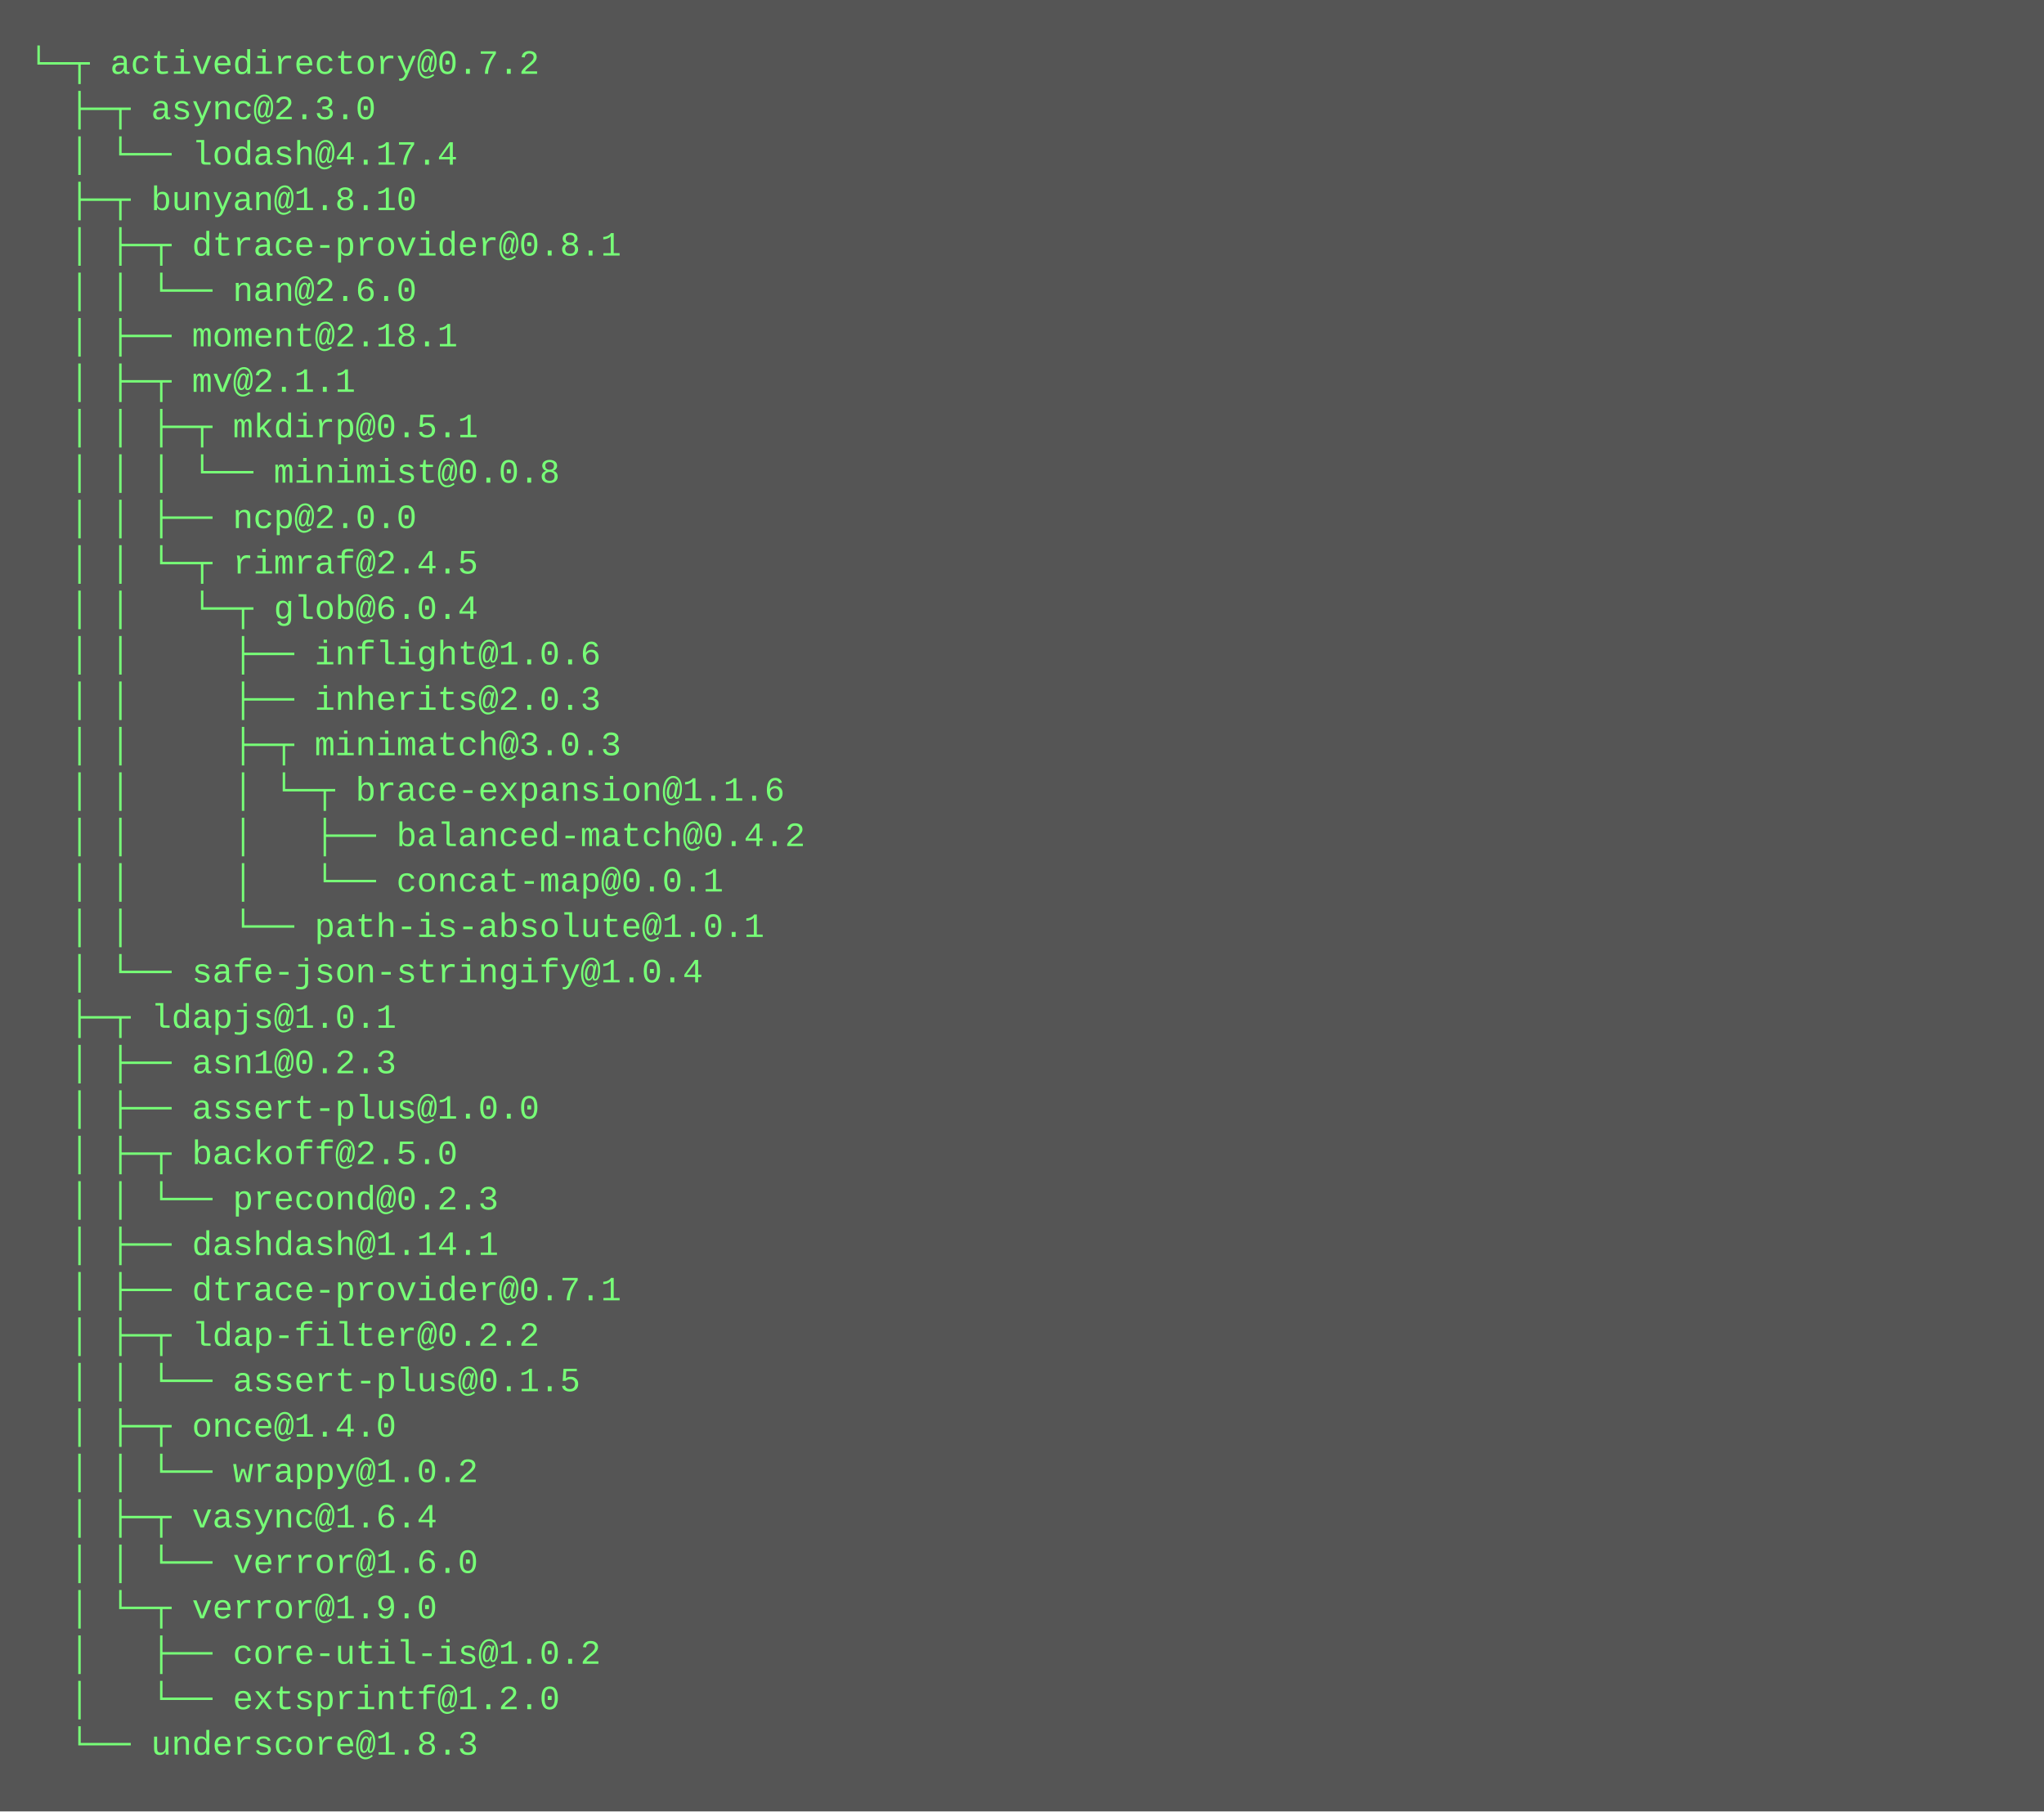
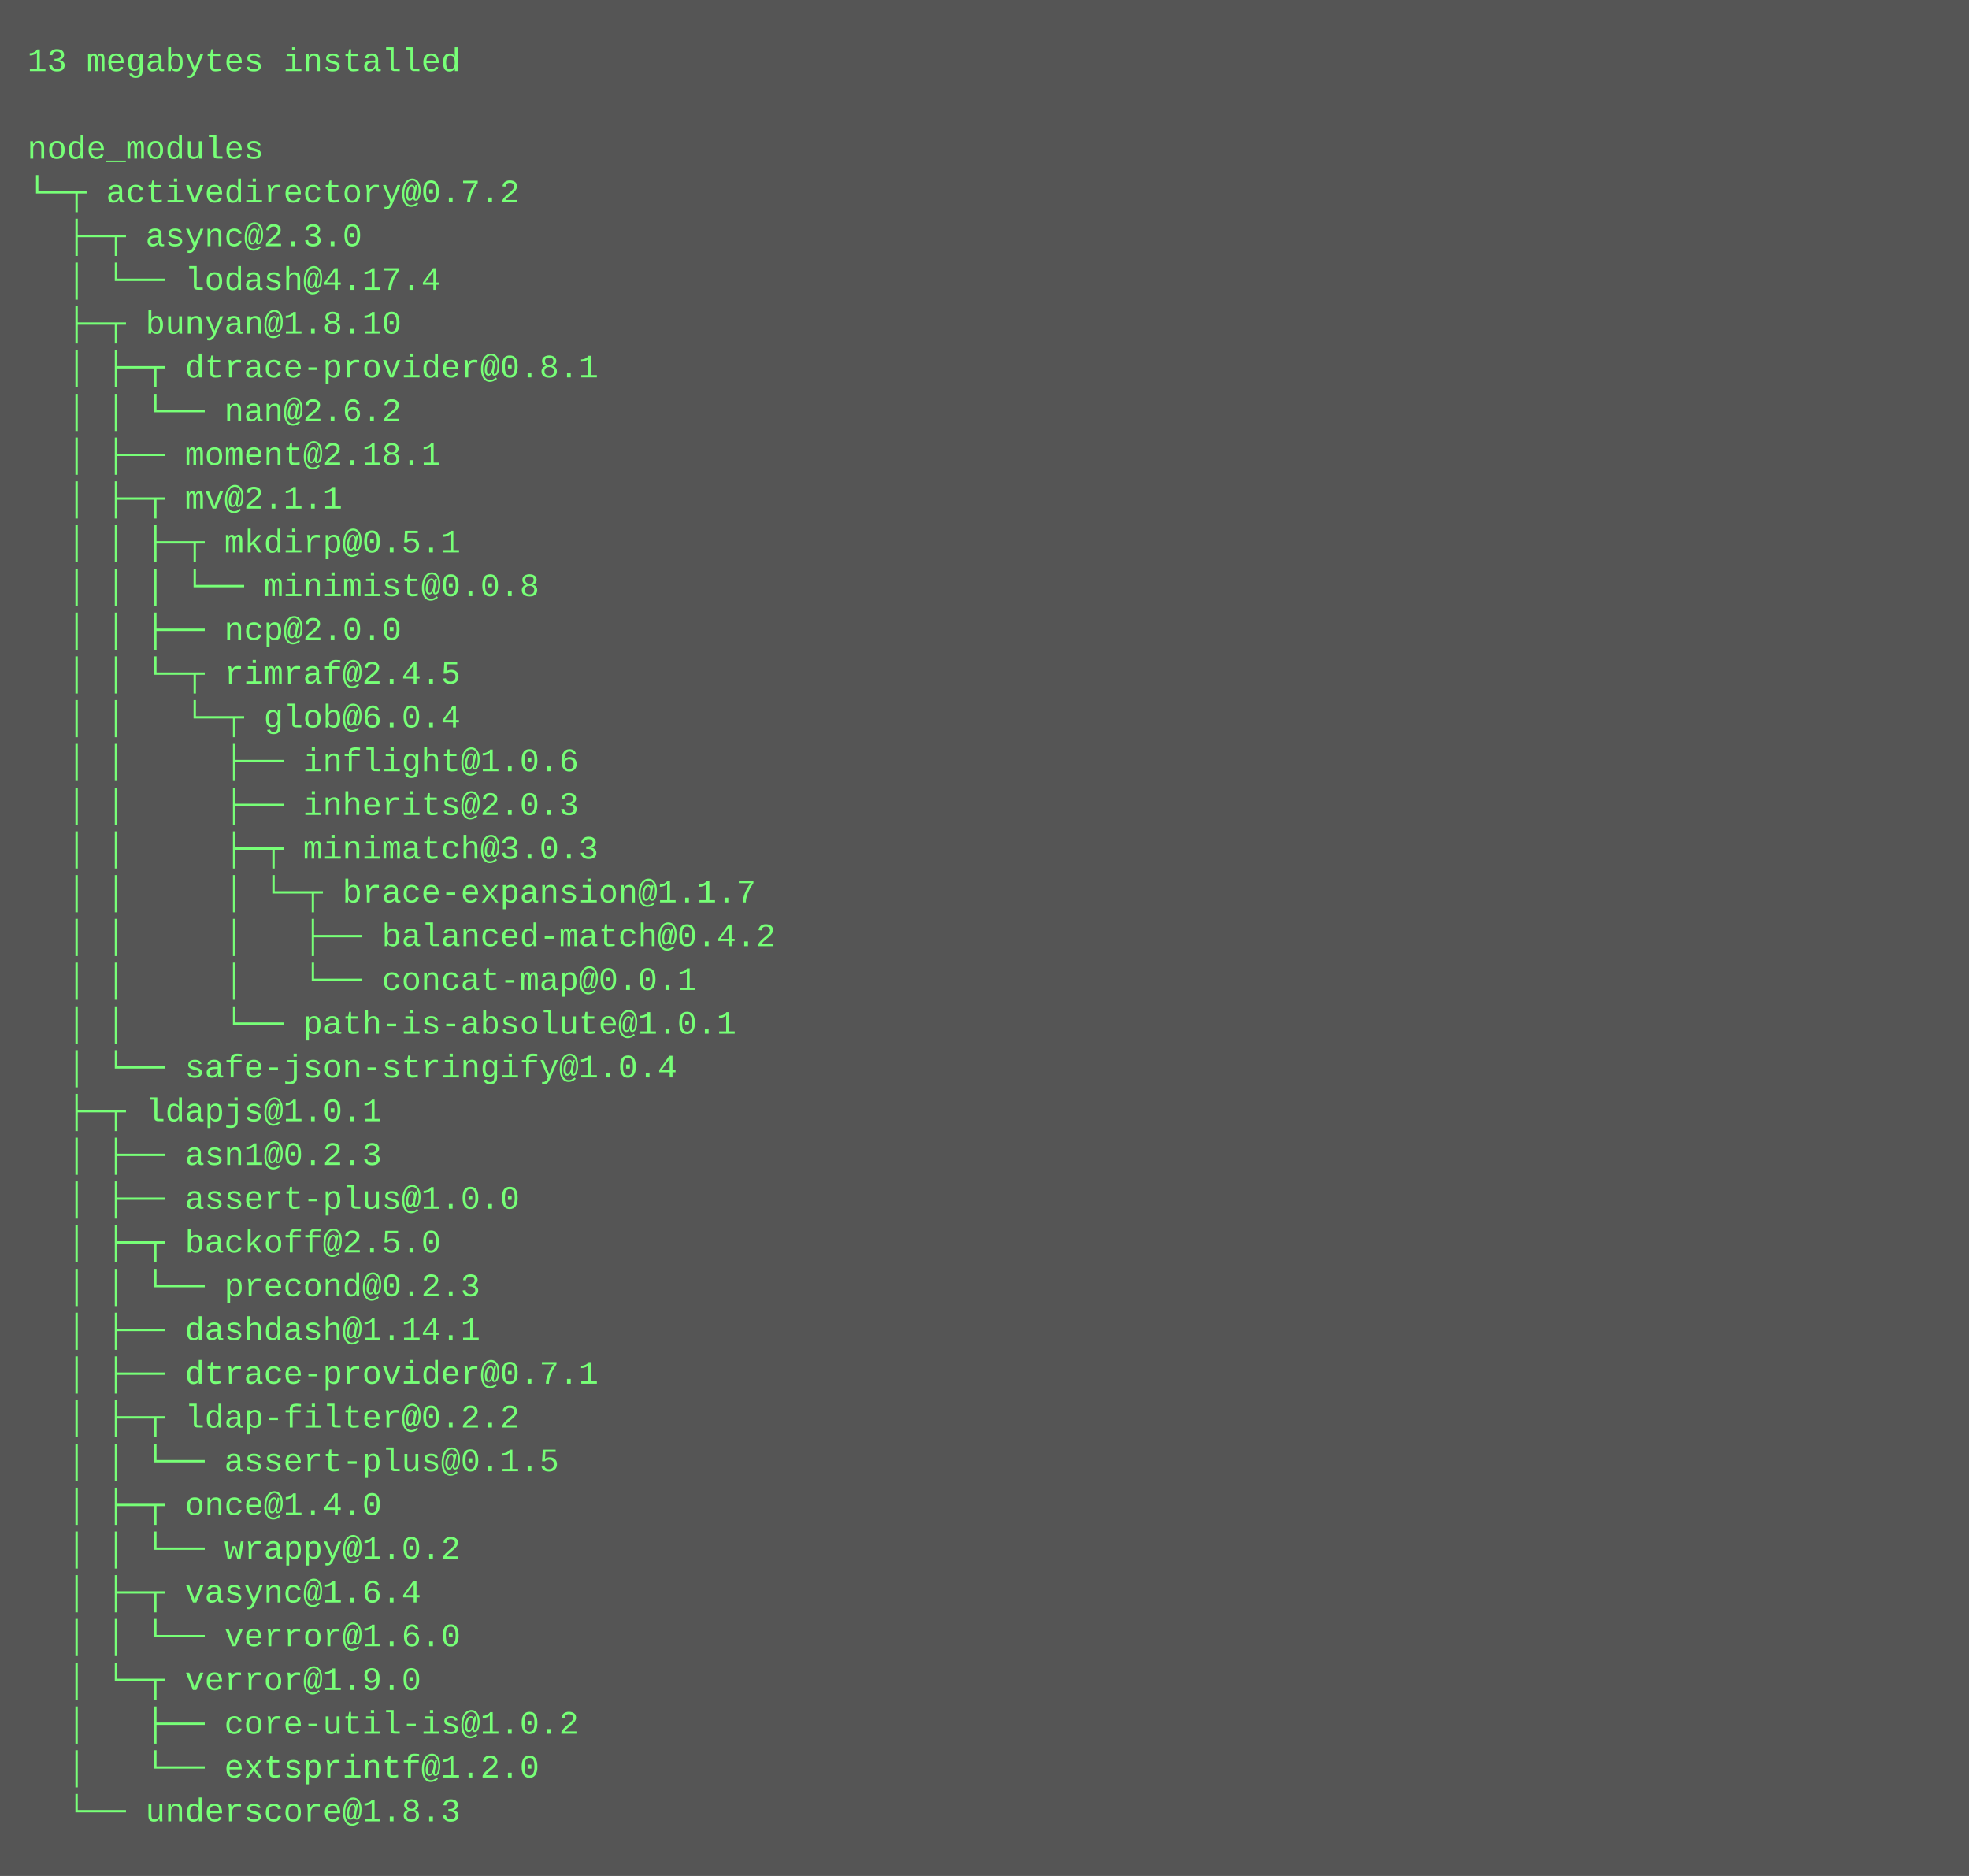
- <svg xmlns="http://www.w3.org/2000/svg" height="638" width="720">
-   <rect height="638" fill="#555" width="720" />
+ <svg xmlns="http://www.w3.org/2000/svg" height="686" width="720">
+   <rect height="686" fill="#555" width="720" />
  <text fill="#7f7" font-family="Courier New" font-size="12" xml:space="preserve">
-     <tspan x="10" y="26">└─┬ activedirectory@0.7.2 </tspan>
-     <tspan x="10" y="42">  ├─┬ async@2.3.0 </tspan>
-     <tspan x="10" y="58">  │ └── lodash@4.17.4 </tspan>
-     <tspan x="10" y="74">  ├─┬ bunyan@1.8.10 </tspan>
-     <tspan x="10" y="90">  │ ├─┬ dtrace-provider@0.8.1 </tspan>
-     <tspan x="10" y="106">  │ │ └── nan@2.6.0 </tspan>
-     <tspan x="10" y="122">  │ ├── moment@2.18.1 </tspan>
-     <tspan x="10" y="138">  │ ├─┬ mv@2.1.1 </tspan>
-     <tspan x="10" y="154">  │ │ ├─┬ mkdirp@0.5.1 </tspan>
-     <tspan x="10" y="170">  │ │ │ └── minimist@0.0.8 </tspan>
-     <tspan x="10" y="186">  │ │ ├── ncp@2.0.0 </tspan>
-     <tspan x="10" y="202">  │ │ └─┬ rimraf@2.4.5 </tspan>
-     <tspan x="10" y="218">  │ │   └─┬ glob@6.0.4 </tspan>
-     <tspan x="10" y="234">  │ │     ├── inflight@1.0.6 </tspan>
-     <tspan x="10" y="250">  │ │     ├── inherits@2.0.3 </tspan>
-     <tspan x="10" y="266">  │ │     ├─┬ minimatch@3.0.3 </tspan>
-     <tspan x="10" y="282">  │ │     │ └─┬ brace-expansion@1.1.6 </tspan>
-     <tspan x="10" y="298">  │ │     │   ├── balanced-match@0.4.2 </tspan>
-     <tspan x="10" y="314">  │ │     │   └── concat-map@0.0.1 </tspan>
-     <tspan x="10" y="330">  │ │     └── path-is-absolute@1.0.1 </tspan>
-     <tspan x="10" y="346">  │ └── safe-json-stringify@1.0.4 </tspan>
-     <tspan x="10" y="362">  ├─┬ ldapjs@1.0.1 </tspan>
-     <tspan x="10" y="378">  │ ├── asn1@0.2.3 </tspan>
-     <tspan x="10" y="394">  │ ├── assert-plus@1.0.0 </tspan>
-     <tspan x="10" y="410">  │ ├─┬ backoff@2.5.0 </tspan>
-     <tspan x="10" y="426">  │ │ └── precond@0.2.3 </tspan>
-     <tspan x="10" y="442">  │ ├── dashdash@1.14.1 </tspan>
-     <tspan x="10" y="458">  │ ├── dtrace-provider@0.7.1 </tspan>
-     <tspan x="10" y="474">  │ ├─┬ ldap-filter@0.2.2 </tspan>
-     <tspan x="10" y="490">  │ │ └── assert-plus@0.1.5 </tspan>
-     <tspan x="10" y="506">  │ ├─┬ once@1.4.0 </tspan>
-     <tspan x="10" y="522">  │ │ └── wrappy@1.0.2 </tspan>
-     <tspan x="10" y="538">  │ ├─┬ vasync@1.6.4 </tspan>
-     <tspan x="10" y="554">  │ │ └── verror@1.6.0 </tspan>
-     <tspan x="10" y="570">  │ └─┬ verror@1.9.0 </tspan>
-     <tspan x="10" y="586">  │   ├── core-util-is@1.0.2 </tspan>
-     <tspan x="10" y="602">  │   └── extsprintf@1.2.0 </tspan>
-     <tspan x="10" y="618">  └── underscore@1.8.3</tspan>
+     <tspan x="10" y="26">13 megabytes installed</tspan>
+     <tspan x="10" y="42" />
+     <tspan x="10" y="58">node_modules</tspan>
+     <tspan x="10" y="74">└─┬ activedirectory@0.7.2 </tspan>
+     <tspan x="10" y="90">  ├─┬ async@2.3.0 </tspan>
+     <tspan x="10" y="106">  │ └── lodash@4.17.4 </tspan>
+     <tspan x="10" y="122">  ├─┬ bunyan@1.8.10 </tspan>
+     <tspan x="10" y="138">  │ ├─┬ dtrace-provider@0.8.1 </tspan>
+     <tspan x="10" y="154">  │ │ └── nan@2.6.2 </tspan>
+     <tspan x="10" y="170">  │ ├── moment@2.18.1 </tspan>
+     <tspan x="10" y="186">  │ ├─┬ mv@2.1.1 </tspan>
+     <tspan x="10" y="202">  │ │ ├─┬ mkdirp@0.5.1 </tspan>
+     <tspan x="10" y="218">  │ │ │ └── minimist@0.0.8 </tspan>
+     <tspan x="10" y="234">  │ │ ├── ncp@2.0.0 </tspan>
+     <tspan x="10" y="250">  │ │ └─┬ rimraf@2.4.5 </tspan>
+     <tspan x="10" y="266">  │ │   └─┬ glob@6.0.4 </tspan>
+     <tspan x="10" y="282">  │ │     ├── inflight@1.0.6 </tspan>
+     <tspan x="10" y="298">  │ │     ├── inherits@2.0.3 </tspan>
+     <tspan x="10" y="314">  │ │     ├─┬ minimatch@3.0.3 </tspan>
+     <tspan x="10" y="330">  │ │     │ └─┬ brace-expansion@1.1.7 </tspan>
+     <tspan x="10" y="346">  │ │     │   ├── balanced-match@0.4.2 </tspan>
+     <tspan x="10" y="362">  │ │     │   └── concat-map@0.0.1 </tspan>
+     <tspan x="10" y="378">  │ │     └── path-is-absolute@1.0.1 </tspan>
+     <tspan x="10" y="394">  │ └── safe-json-stringify@1.0.4 </tspan>
+     <tspan x="10" y="410">  ├─┬ ldapjs@1.0.1 </tspan>
+     <tspan x="10" y="426">  │ ├── asn1@0.2.3 </tspan>
+     <tspan x="10" y="442">  │ ├── assert-plus@1.0.0 </tspan>
+     <tspan x="10" y="458">  │ ├─┬ backoff@2.5.0 </tspan>
+     <tspan x="10" y="474">  │ │ └── precond@0.2.3 </tspan>
+     <tspan x="10" y="490">  │ ├── dashdash@1.14.1 </tspan>
+     <tspan x="10" y="506">  │ ├── dtrace-provider@0.7.1 </tspan>
+     <tspan x="10" y="522">  │ ├─┬ ldap-filter@0.2.2 </tspan>
+     <tspan x="10" y="538">  │ │ └── assert-plus@0.1.5 </tspan>
+     <tspan x="10" y="554">  │ ├─┬ once@1.4.0 </tspan>
+     <tspan x="10" y="570">  │ │ └── wrappy@1.0.2 </tspan>
+     <tspan x="10" y="586">  │ ├─┬ vasync@1.6.4 </tspan>
+     <tspan x="10" y="602">  │ │ └── verror@1.6.0 </tspan>
+     <tspan x="10" y="618">  │ └─┬ verror@1.9.0 </tspan>
+     <tspan x="10" y="634">  │   ├── core-util-is@1.0.2 </tspan>
+     <tspan x="10" y="650">  │   └── extsprintf@1.2.0 </tspan>
+     <tspan x="10" y="666">  └── underscore@1.8.3</tspan>
  </text>
</svg>
